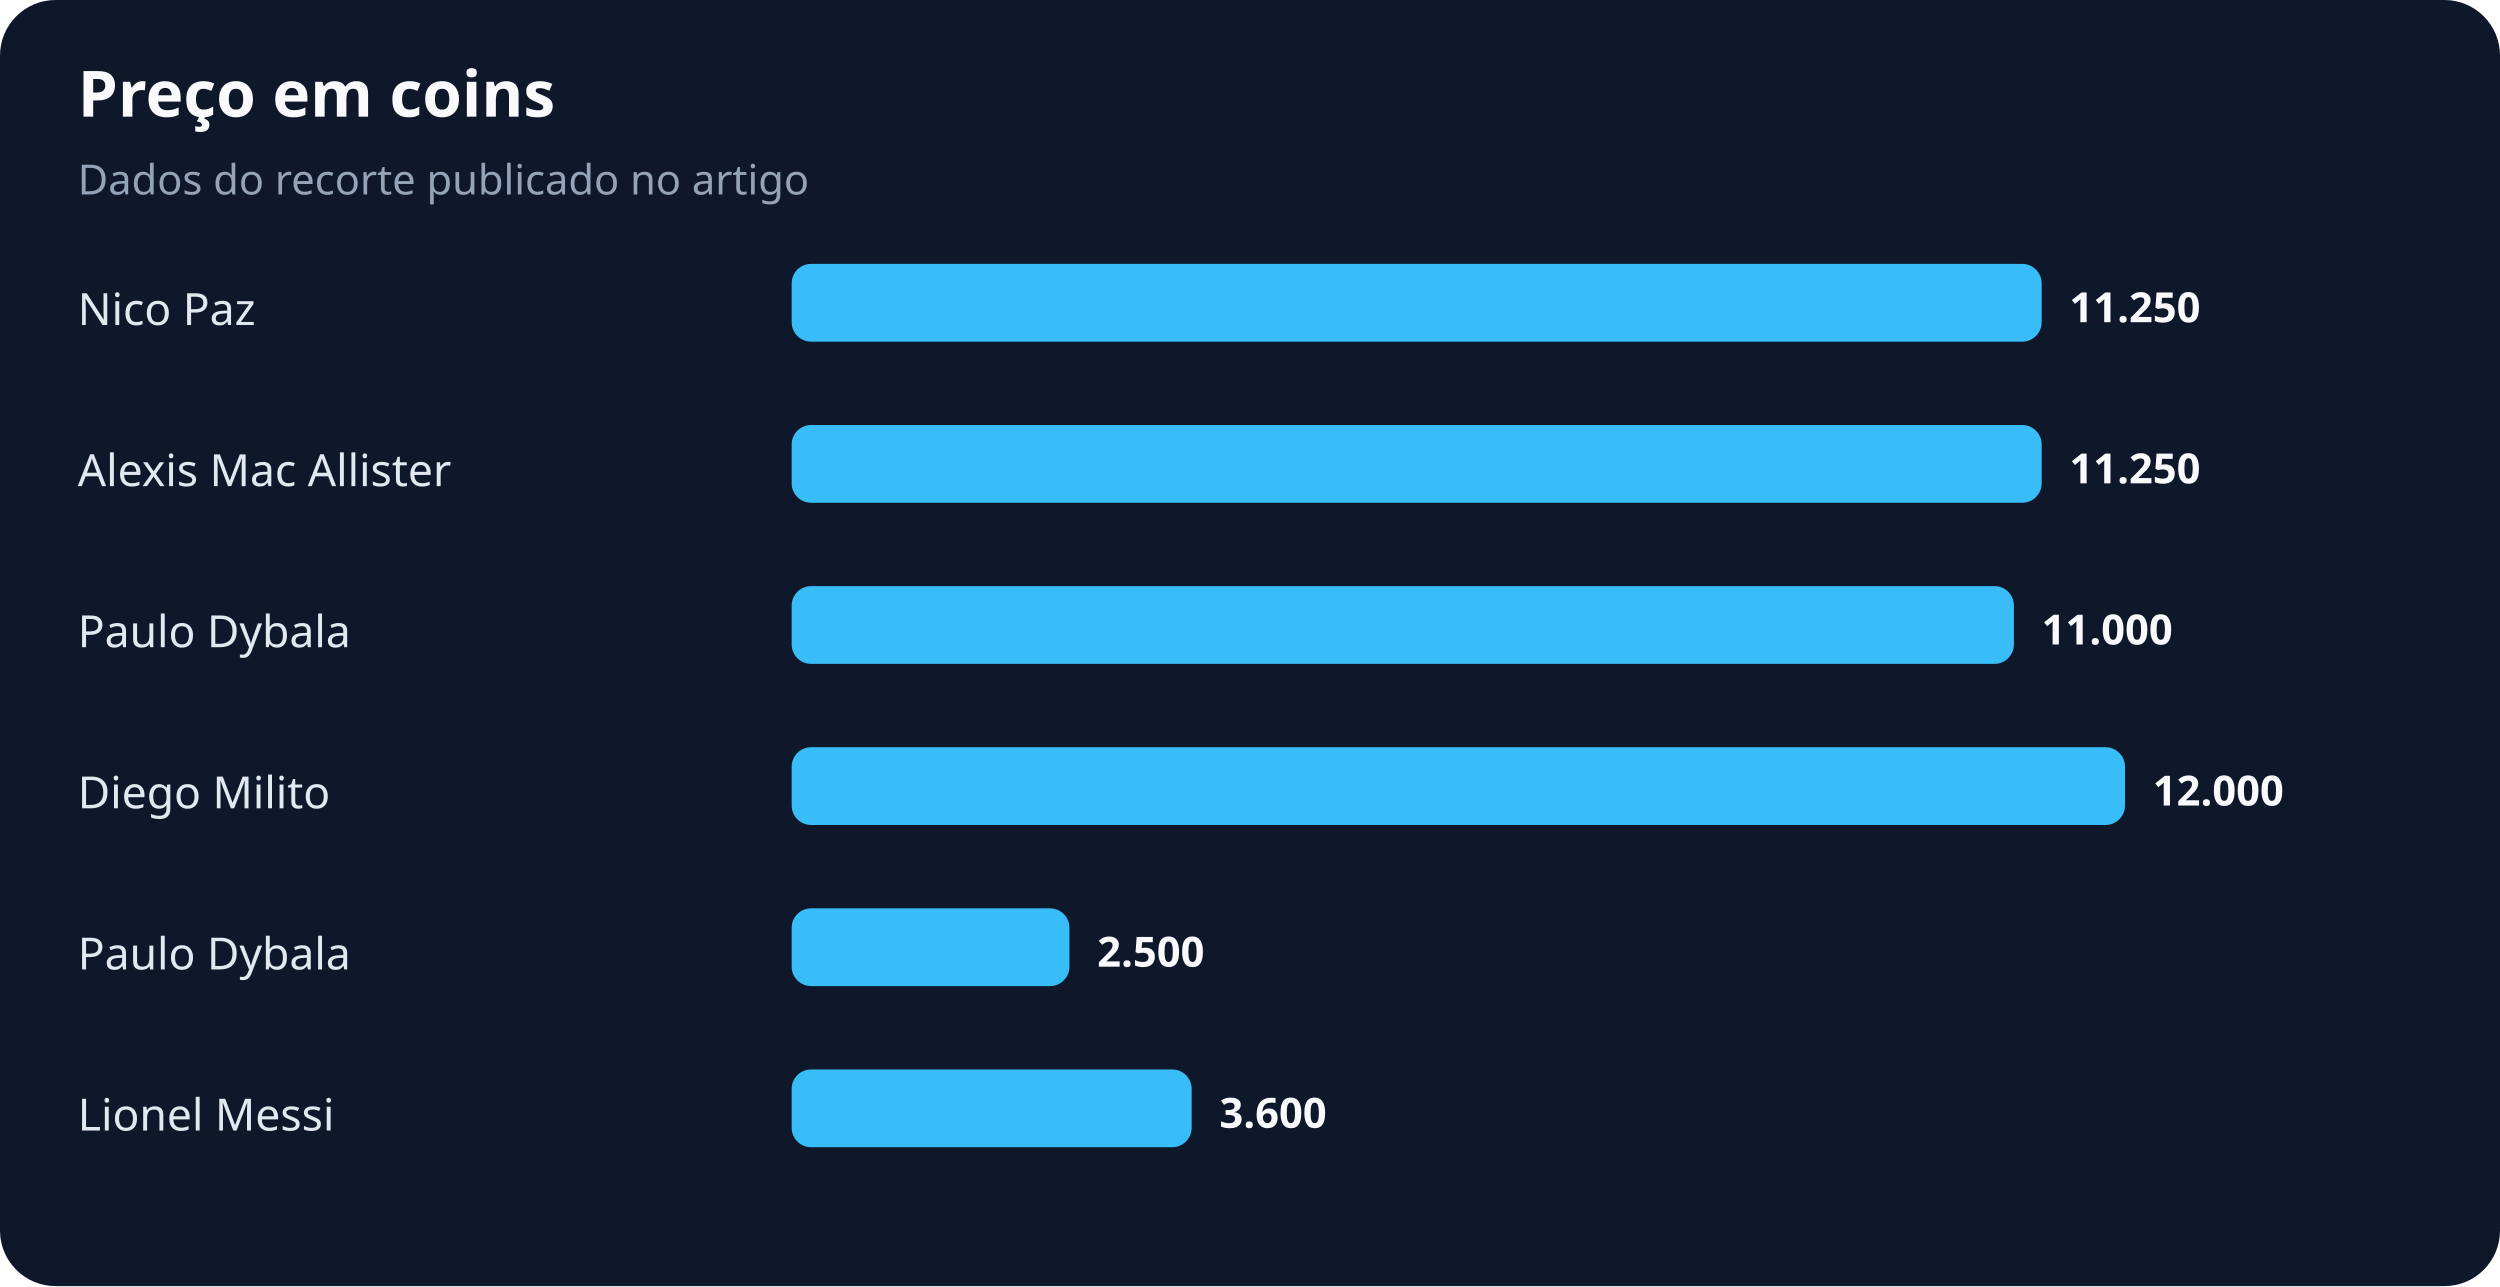
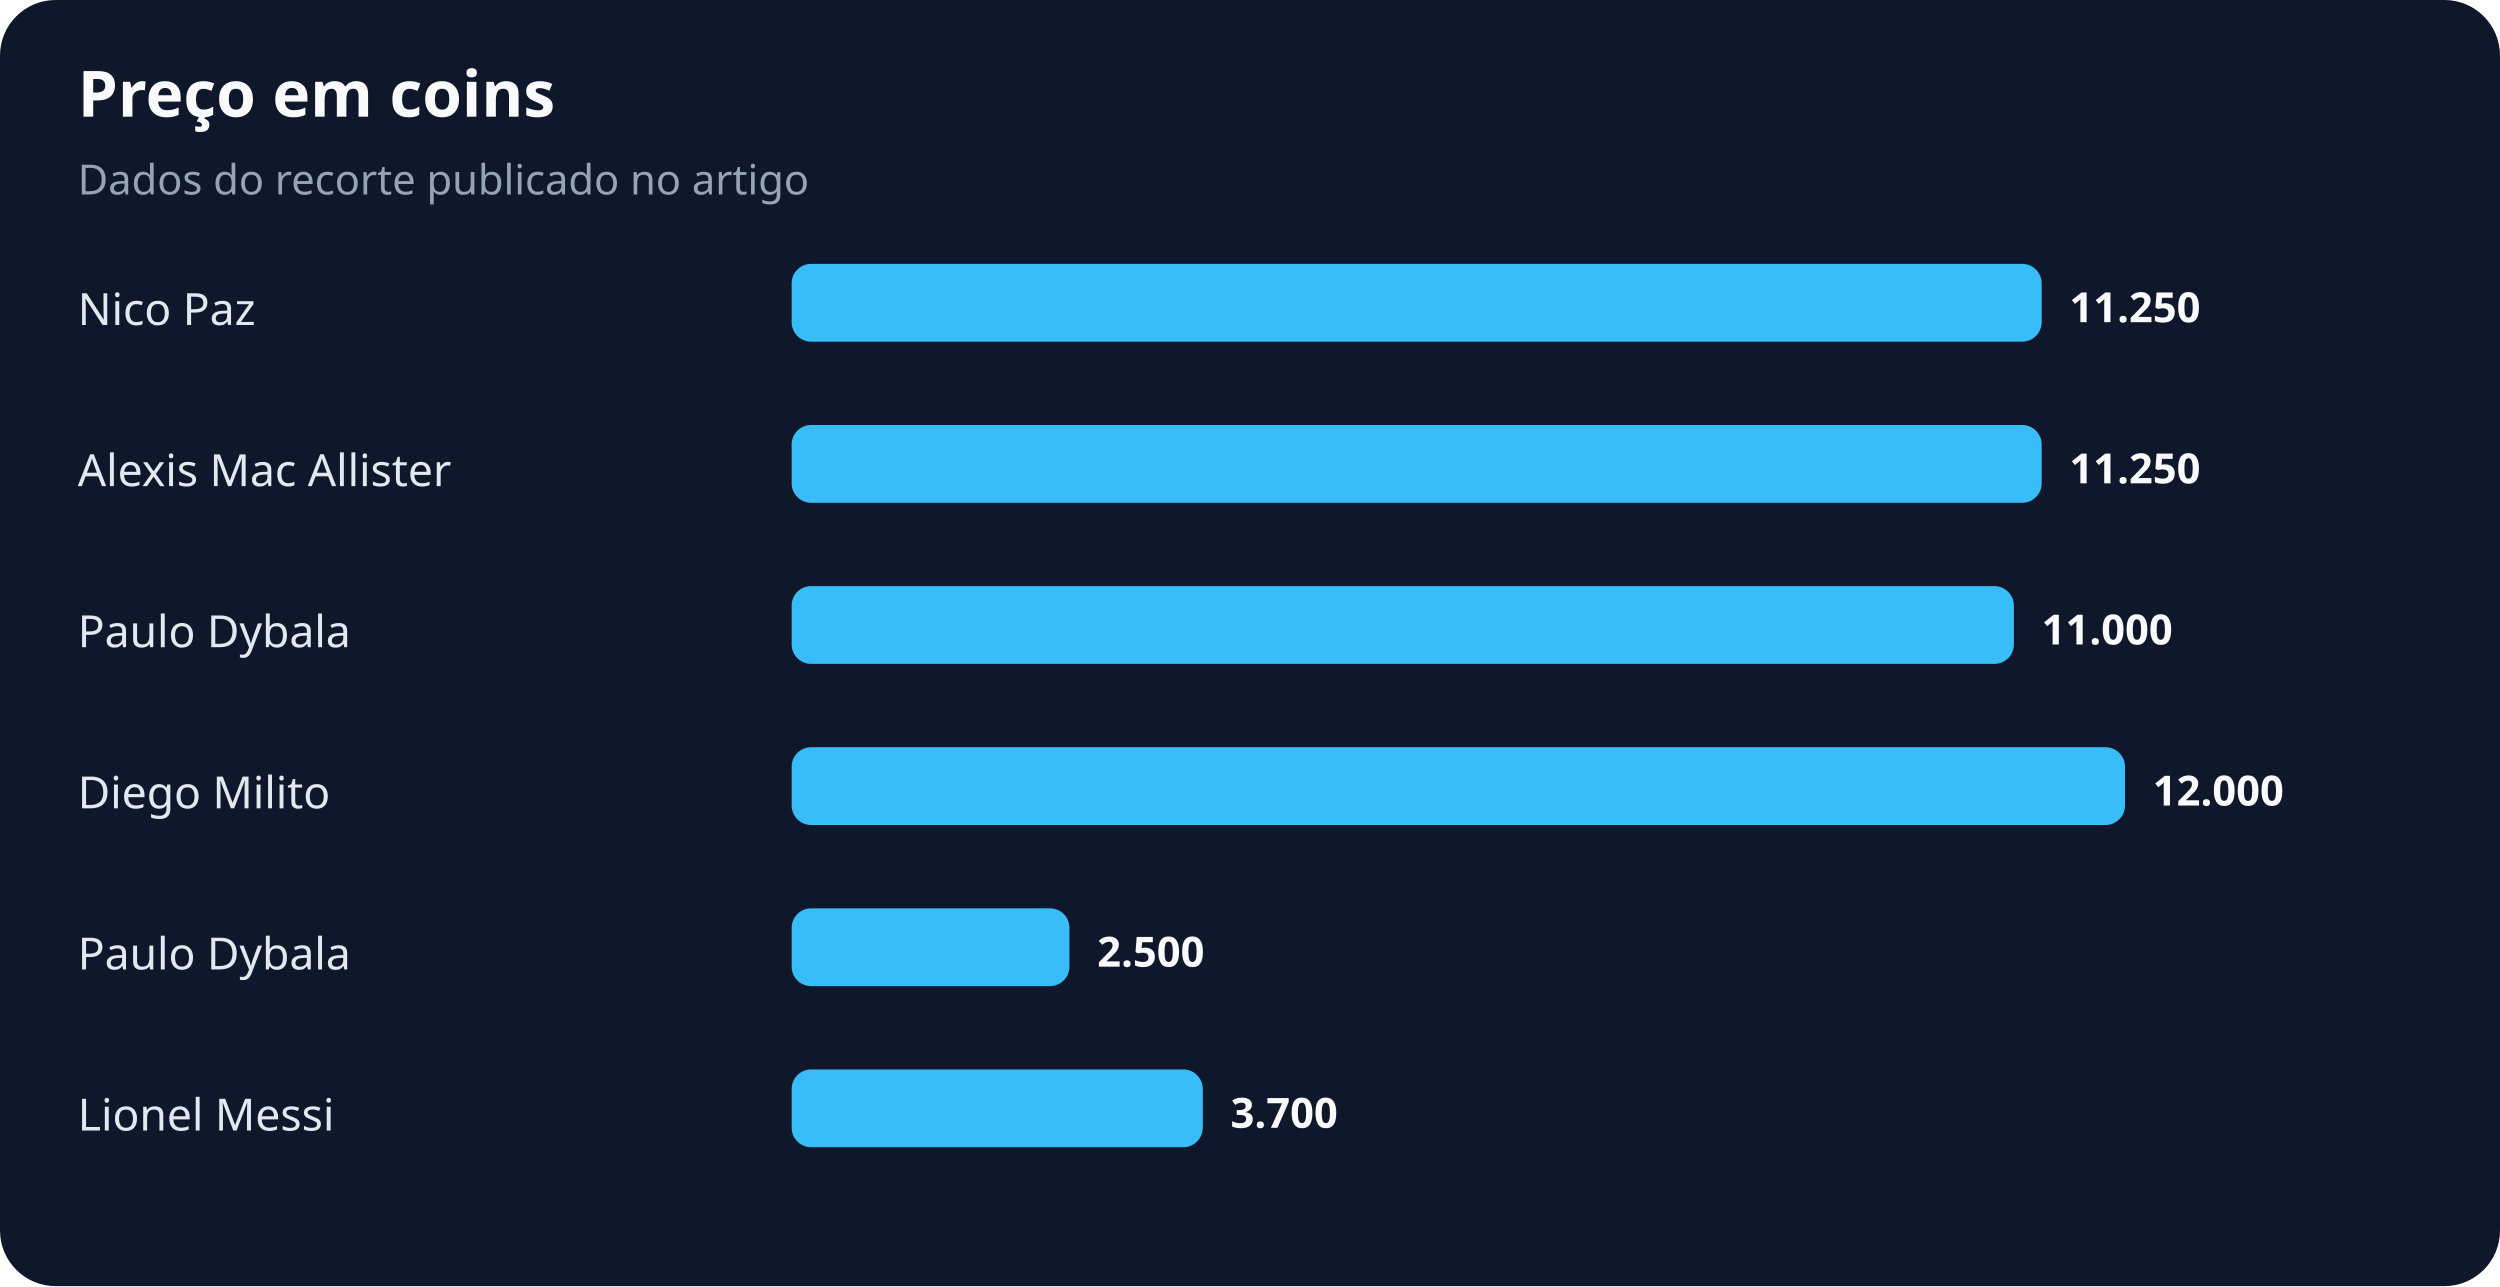
<svg xmlns="http://www.w3.org/2000/svg" width="900" height="463" viewBox="0 0 900 463" role="img" aria-labelledby="title desc">
  <rect width="100%" height="100%" rx="20" fill="#0f172a" />
  <text x="28" y="42" fill="#f8fafc" font-family="system-ui,sans-serif" font-size="23" font-weight="700">Preço em coins</text>
  <text x="28" y="70" fill="#94a3b8" font-family="system-ui,sans-serif" font-size="15">Dados do recorte publicado no artigo</text>
  <text x="28" y="117" fill="#e2e8f0" font-family="system-ui,sans-serif" font-size="16">Nico Paz</text>
  <rect x="285" y="95" width="450" height="28" rx="7" fill="#38bdf8" />
  <text x="745" y="116" fill="#f8fafc" font-family="system-ui,sans-serif" font-size="15" font-weight="700">11.250</text>
  <text x="28" y="175" fill="#e2e8f0" font-family="system-ui,sans-serif" font-size="16">Alexis Mac Allister</text>
  <rect x="285" y="153" width="450" height="28" rx="7" fill="#38bdf8" />
  <text x="745" y="174" fill="#f8fafc" font-family="system-ui,sans-serif" font-size="15" font-weight="700">11.250</text>
  <text x="28" y="233" fill="#e2e8f0" font-family="system-ui,sans-serif" font-size="16">Paulo Dybala</text>
  <rect x="285" y="211" width="440" height="28" rx="7" fill="#38bdf8" />
  <text x="735" y="232" fill="#f8fafc" font-family="system-ui,sans-serif" font-size="15" font-weight="700">11.000</text>
  <text x="28" y="291" fill="#e2e8f0" font-family="system-ui,sans-serif" font-size="16">Diego Milito</text>
  <rect x="285" y="269" width="480" height="28" rx="7" fill="#38bdf8" />
  <text x="775" y="290" fill="#f8fafc" font-family="system-ui,sans-serif" font-size="15" font-weight="700">12.000</text>
  <text x="28" y="349" fill="#e2e8f0" font-family="system-ui,sans-serif" font-size="16">Paulo Dybala</text>
  <rect x="285" y="327" width="100" height="28" rx="7" fill="#38bdf8" />
  <text x="395" y="348" fill="#f8fafc" font-family="system-ui,sans-serif" font-size="15" font-weight="700">2.500</text>
  <text x="28" y="407" fill="#e2e8f0" font-family="system-ui,sans-serif" font-size="16">Lionel Messi</text>
-   <rect x="285" y="385" width="144" height="28" rx="7" fill="#38bdf8" />
-   <text x="439" y="406" fill="#f8fafc" font-family="system-ui,sans-serif" font-size="15" font-weight="700">3.600</text>
+   <rect x="285" y="385" width="148" height="28" rx="7" fill="#38bdf8" />
+   <text x="443" y="406" fill="#f8fafc" font-family="system-ui,sans-serif" font-size="15" font-weight="700">3.700</text>
</svg>
